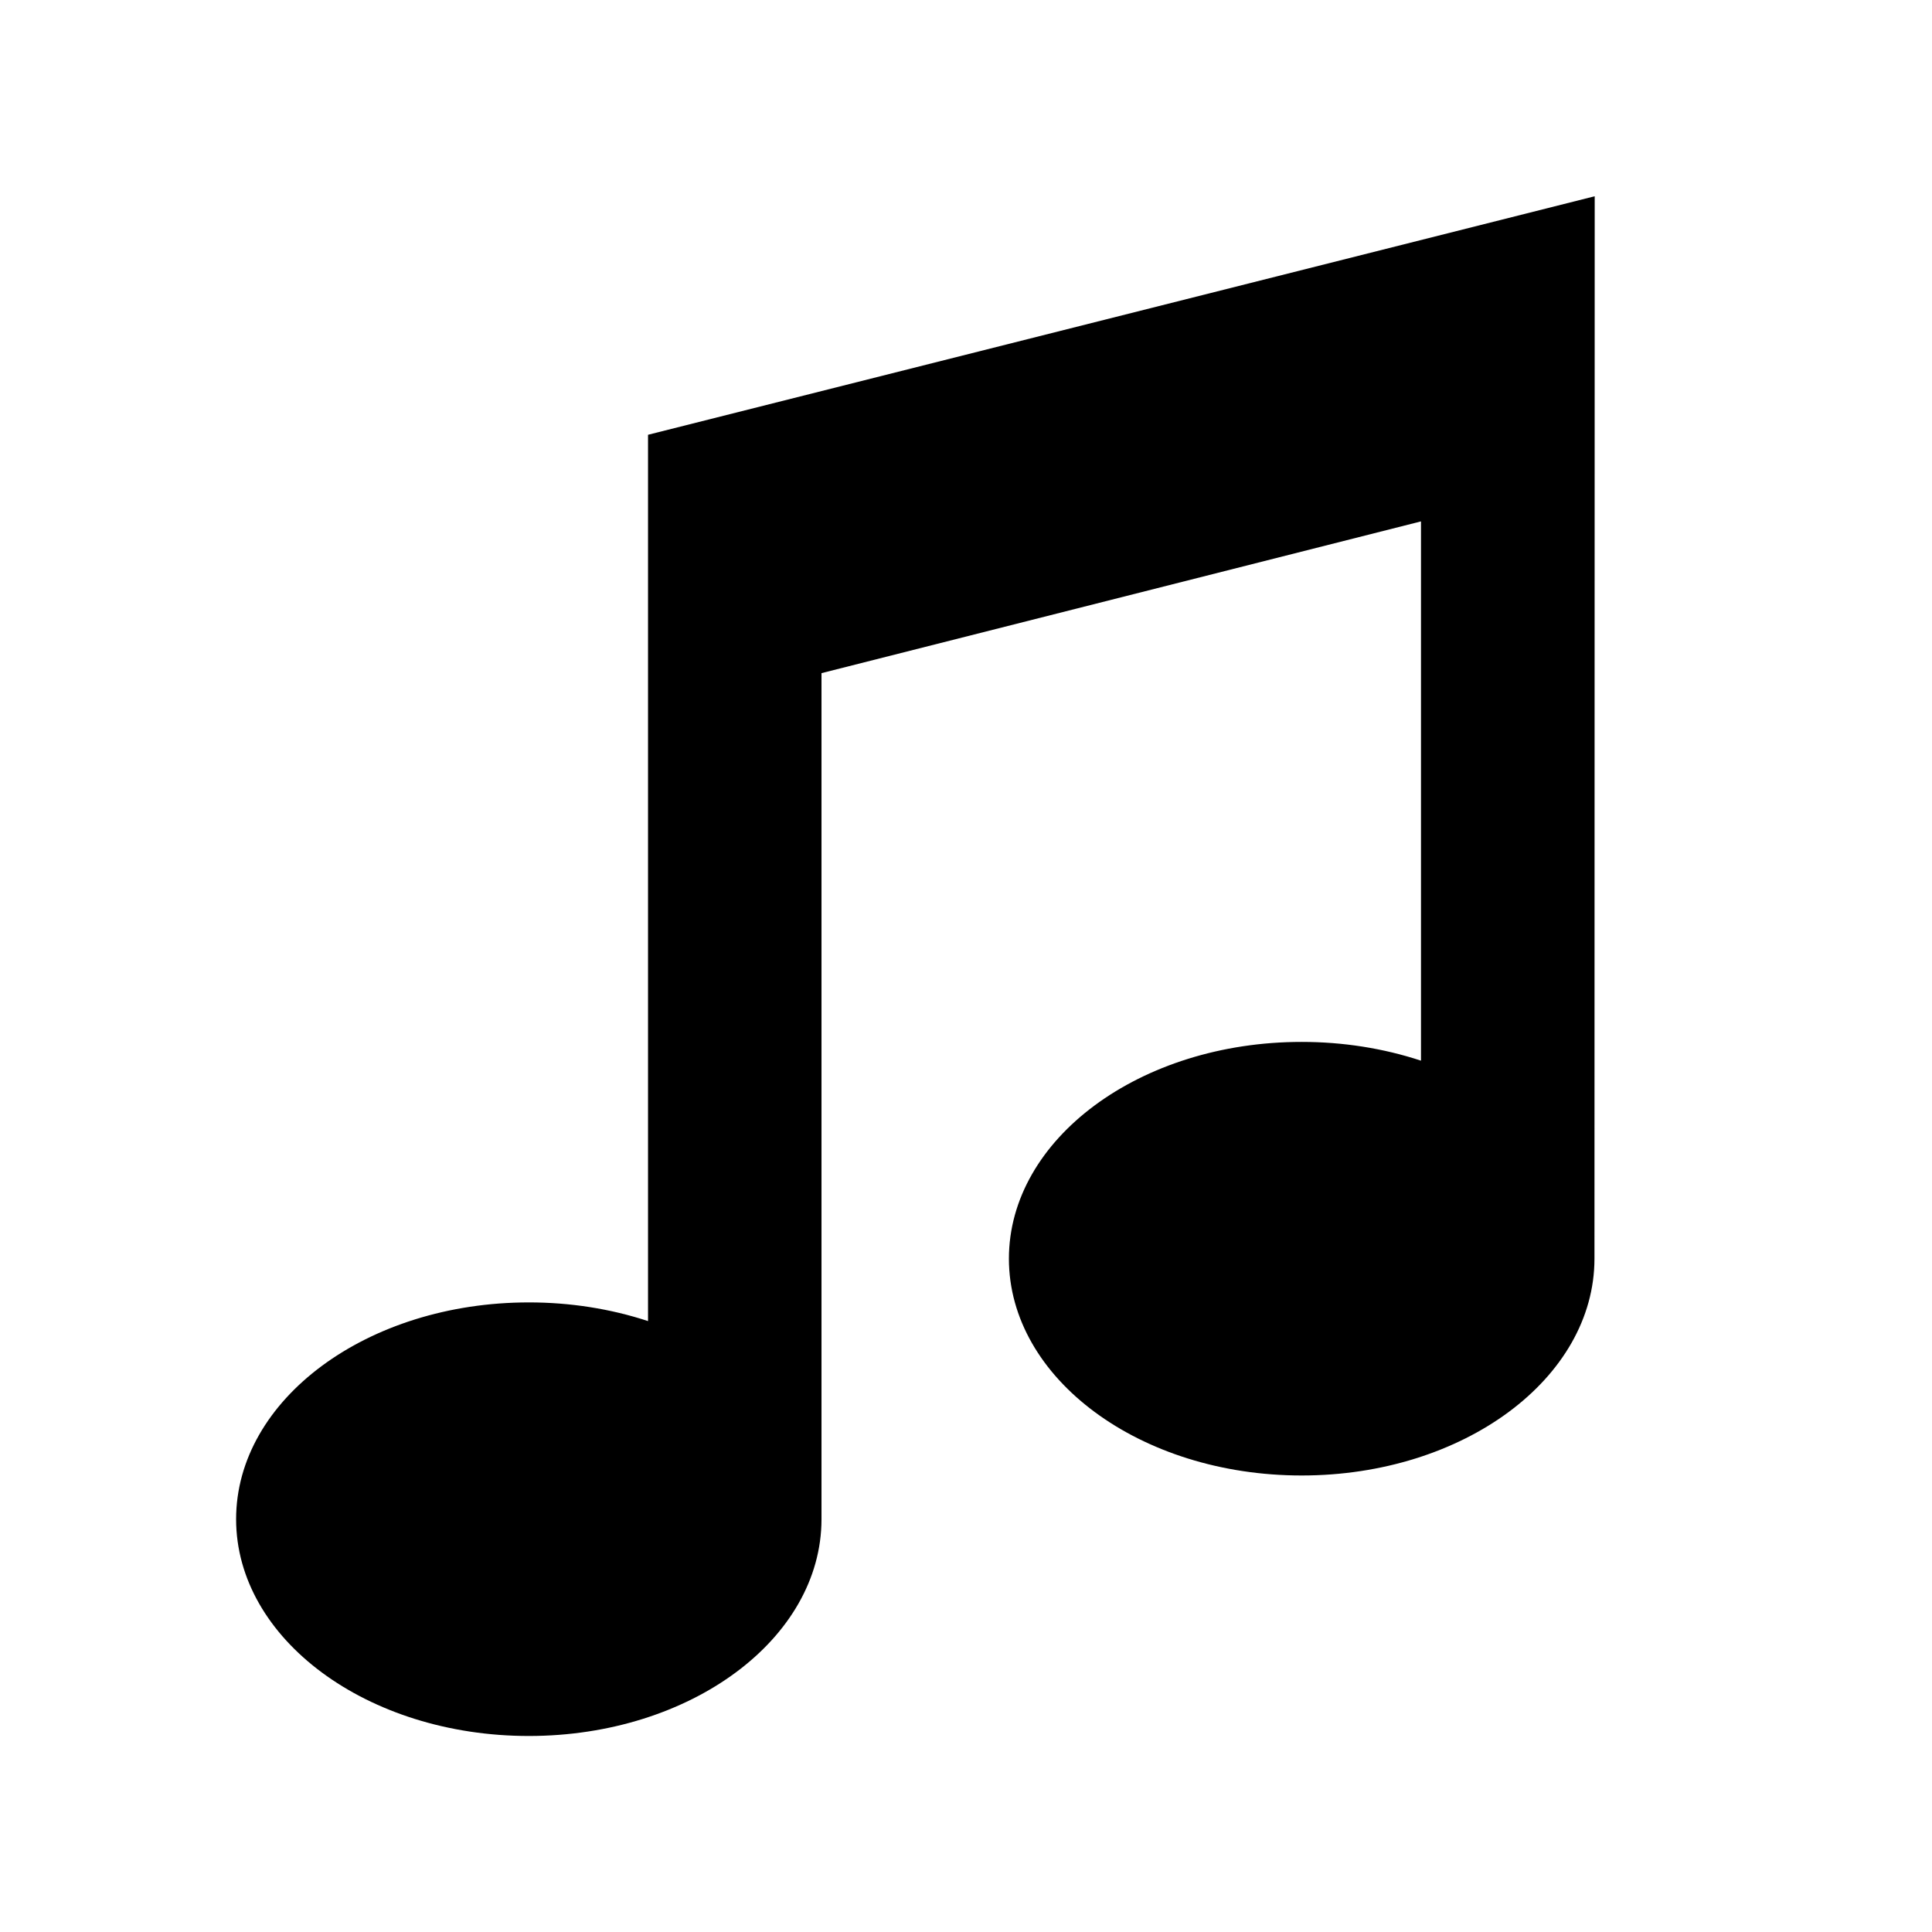
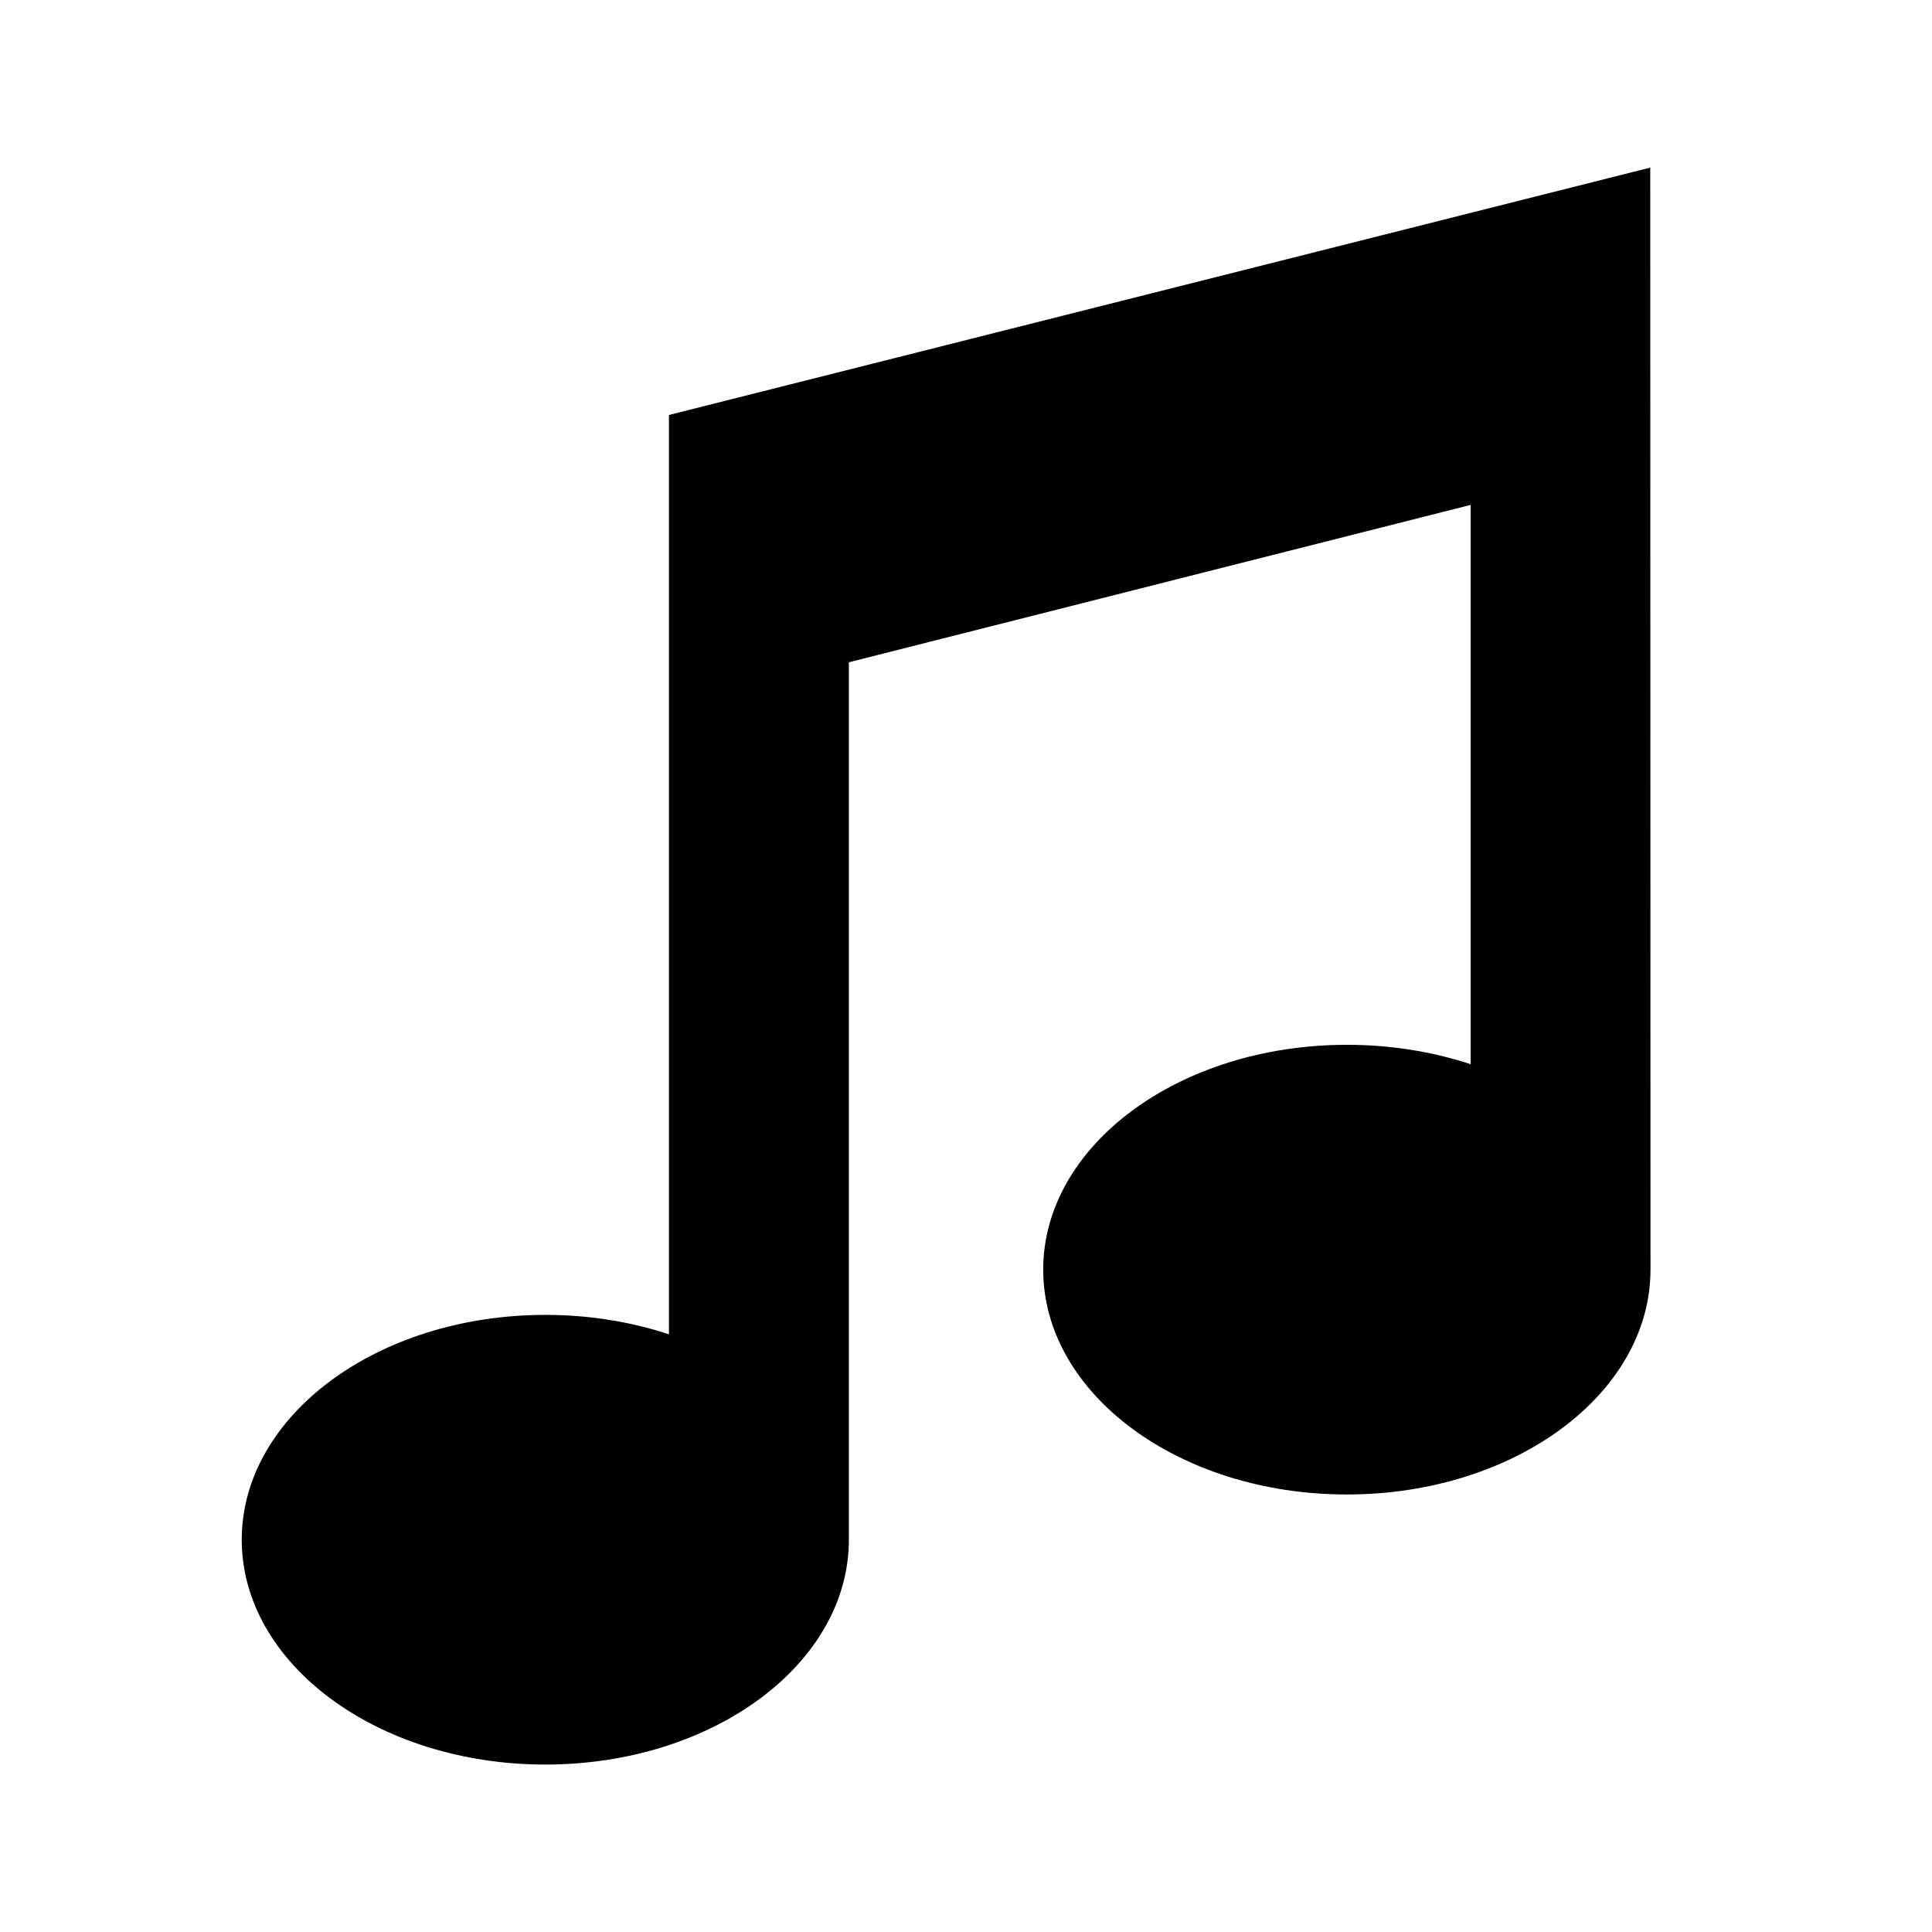
<svg xmlns="http://www.w3.org/2000/svg" width="24" height="24">
-   <path fill="#000" d="M19.81 2.438 8.05 5.401v11.01a3.636 2.694 0 0 0-1.48-.232 3.636 2.694 0 0 0-3.637 2.693 3.636 2.694 0 0 0 3.637 2.693 3.636 2.694 0 0 0 3.635-2.693V8.362l7.447-1.885v6.699a3.636 2.694 0 0 0-1.482-.233 3.636 2.694 0 0 0-3.637 2.693 3.636 2.694 0 0 0 3.637 2.693 3.636 2.694 0 0 0 3.637-2.693 3.636 2.694 0 0 1 0-.002z" />
+   <path fill="#000" d="M20.5 2.082 8.31 5.155v11.42a3.772 2.794 0 0 0-1.535-.241 3.772 2.794 0 0 0-3.772 2.793 3.772 2.794 0 0 0 3.772 2.793 3.772 2.794 0 0 0 3.77-2.793v-10.9l7.724-1.955v6.948a3.772 2.794 0 0 0-1.538-.241 3.772 2.794 0 0 0-3.772 2.793 3.772 2.794 0 0 0 3.772 2.793 3.772 2.794 0 0 0 3.772-2.793 3.772 2.794 0 0 1 0-.002z" />
</svg>
